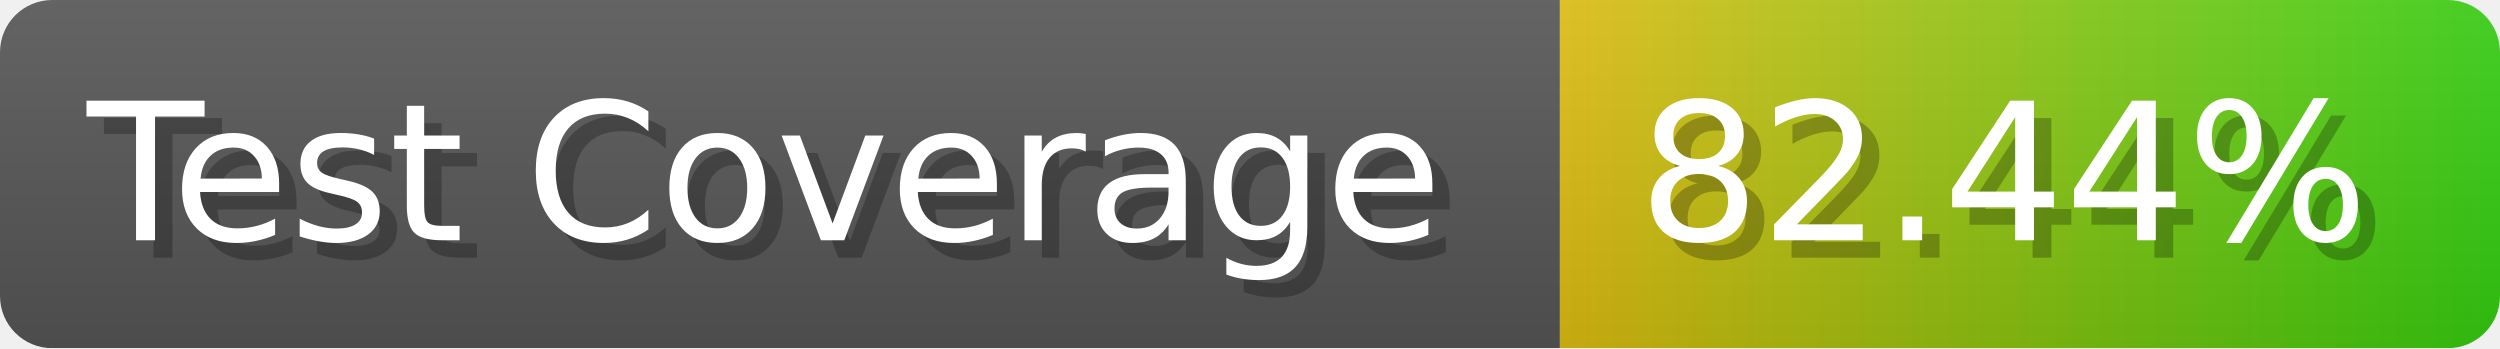
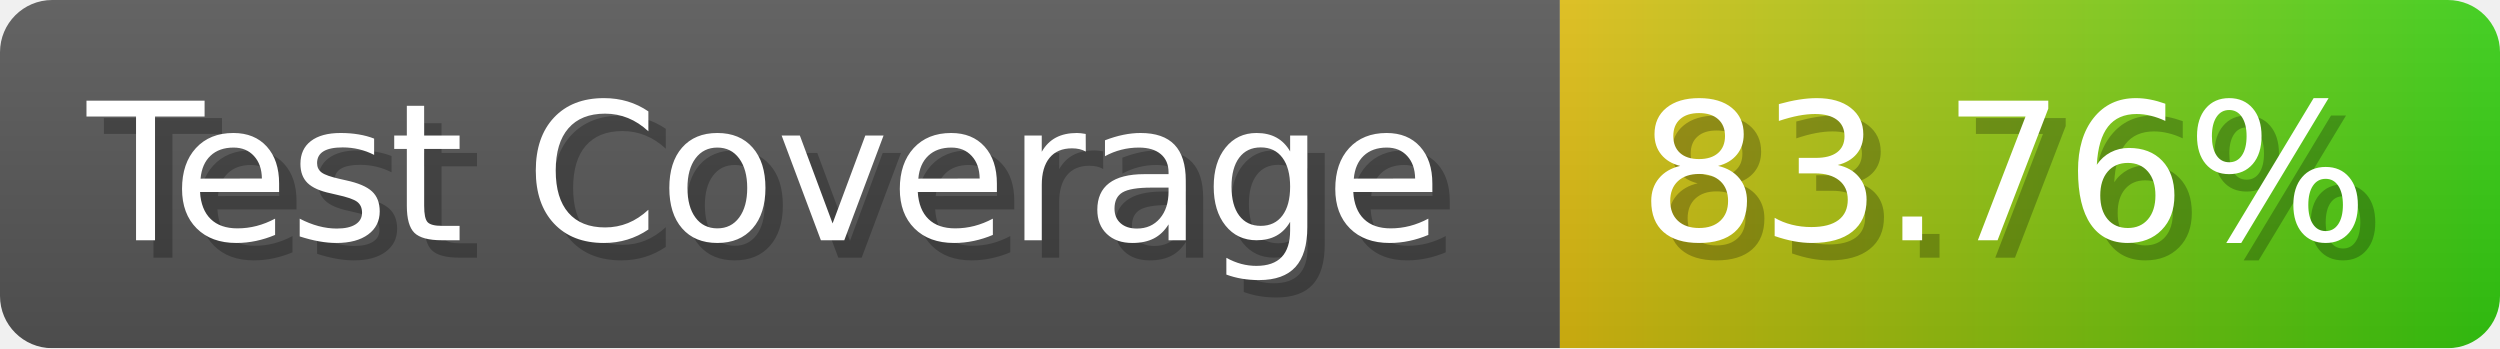
- <svg xmlns="http://www.w3.org/2000/svg" width="143.6" height="20" viewBox="0 0 1436 200" role="img" aria-label="Test Coverage: 82.44%">
+ <svg xmlns="http://www.w3.org/2000/svg" width="143.6" height="20" viewBox="0 0 1436 200" role="img" aria-label="Test Coverage: 83.76%">
  <linearGradient id="a" x2="0" y2="100%">
    <stop offset="0" stop-opacity=".1" stop-color="#EEE" />
    <stop offset="1" stop-opacity=".1" />
  </linearGradient>
  <mask id="m">
    <rect width="1436" height="200" rx="30" fill="#FFF" />
  </mask>
  <g mask="url(#m)">
    <rect width="896" height="200" fill="#555" />
    <rect width="540" height="200" fill="url(#x)" x="896" />
    <rect width="1436" height="200" fill="url(#a)" />
  </g>
  <g aria-hidden="true" fill="#fff" text-anchor="start" font-family="Verdana,DejaVu Sans,sans-serif" font-size="110">
    <text x="60" y="148" textLength="796" fill="#000" opacity="0.25">Test Coverage</text>
    <text x="50" y="138" textLength="796">Test Coverage</text>
-     <text x="951" y="148" textLength="440" fill="#000" opacity="0.25">82.44%</text>
-     <text x="941" y="138" textLength="440">82.44%</text>
+     <text x="951" y="148" textLength="440" fill="#000" opacity="0.25">83.76%</text>
+     <text x="941" y="138" textLength="440">83.76%</text>
  </g>
  <linearGradient id="x" x1="0%" y1="0%" x2="100%" y2="0%">
    <stop offset="0%" style="stop-color:#DB1" />
    <stop offset="100%" style="stop-color:#3C1" />
  </linearGradient>
</svg>
